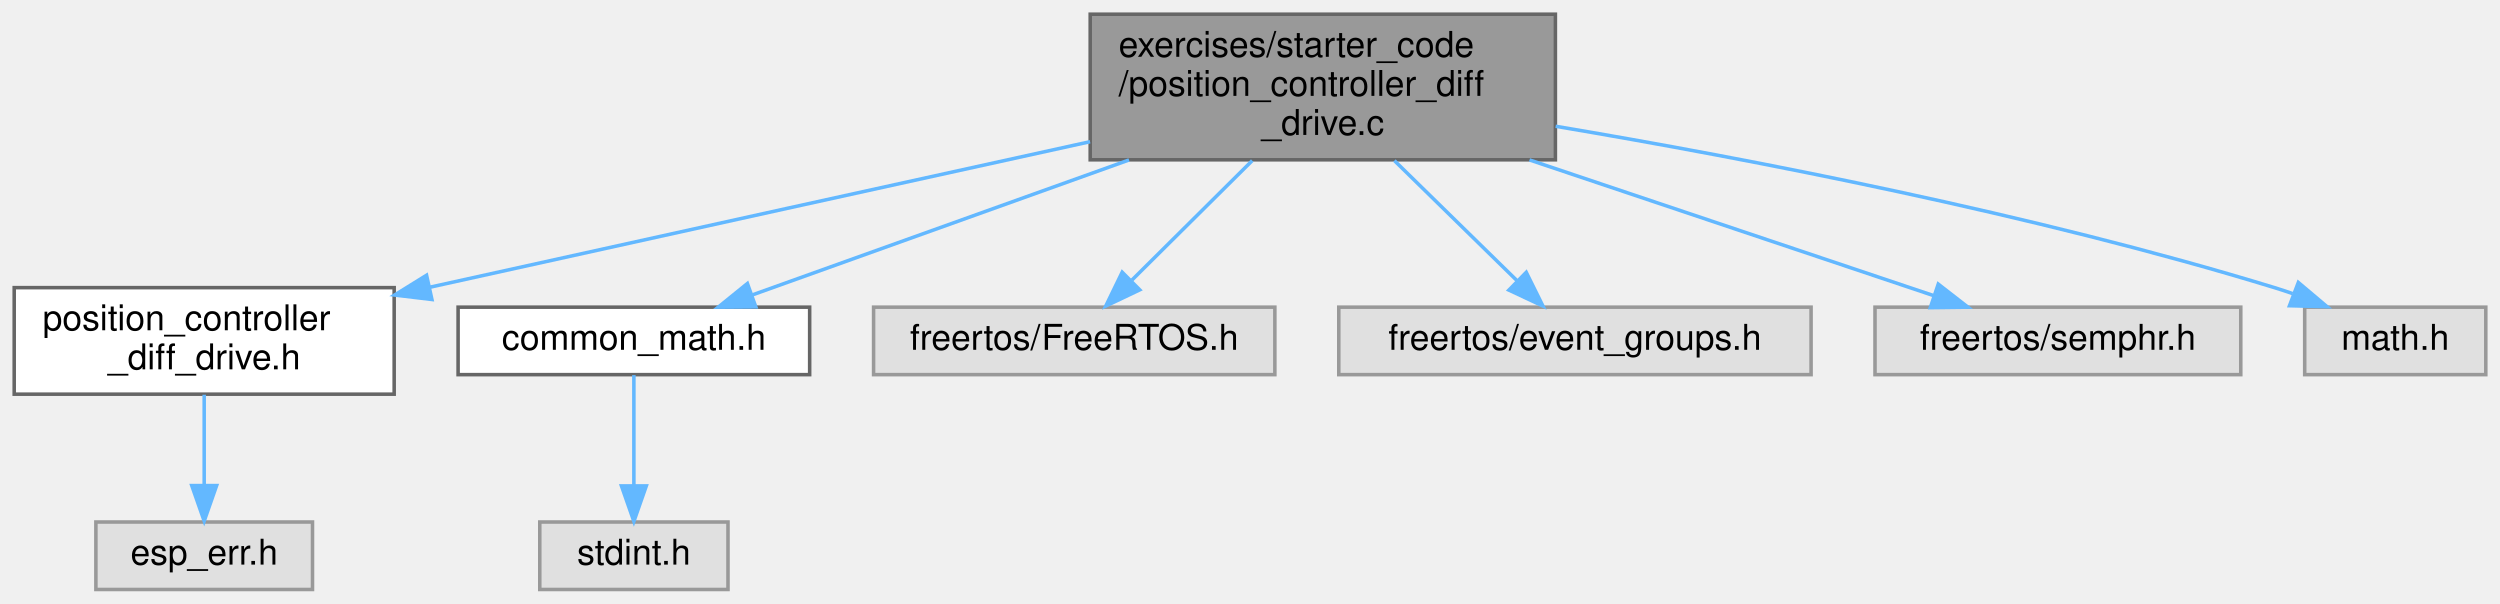
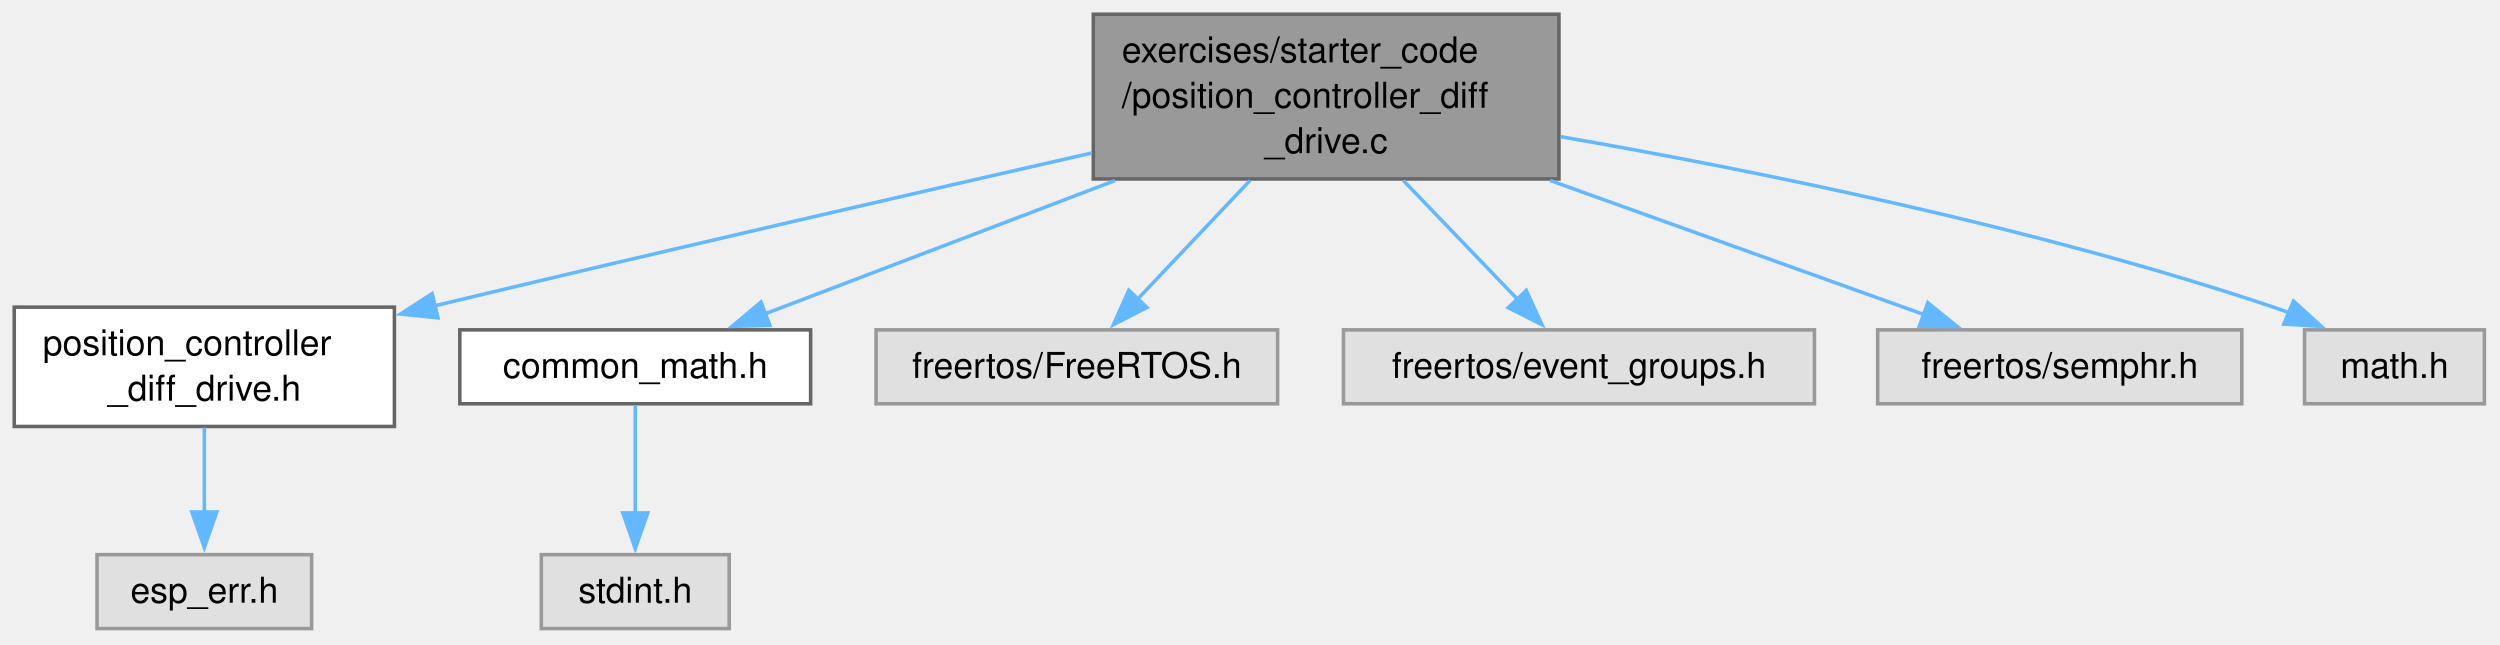
- <svg xmlns="http://www.w3.org/2000/svg" xmlns:xlink="http://www.w3.org/1999/xlink" width="704pt" height="170pt" viewBox="0.00 0.00 704.00 170.00">
-   <g id="page0,1_graph0" class="graph" transform="scale(1 1) rotate(0) translate(4 166)">
+ <svg xmlns="http://www.w3.org/2000/svg" xmlns:xlink="http://www.w3.org/1999/xlink" width="702pt" height="181pt" viewBox="0.00 0.00 702.00 181.00">
+   <g id="page0,1_graph0" class="graph" transform="scale(1 1) rotate(0) translate(4 176.5)">
    <g id="Node000001" class="node">
      <g id="a_Node000001">
        <a xlink:title="Cartesian position controller for differential drive robots implementation file.">
-           <polygon fill="#999999" stroke="#666666" points="434,-162 303,-162 303,-121 434,-121 434,-162" />
-           <text text-anchor="start" x="311" y="-150" font-family="Helvetica,sans-Serif" font-size="10.00">exercises/starter_code</text>
-           <text text-anchor="start" x="311" y="-139" font-family="Helvetica,sans-Serif" font-size="10.00">/position_controller_diff</text>
-           <text text-anchor="middle" x="368.5" y="-128" font-family="Helvetica,sans-Serif" font-size="10.00">_drive.c</text>
+           <polygon fill="#999999" stroke="#666666" points="433.75,-172.5 303,-172.5 303,-126.25 433.75,-126.25 433.75,-172.5" />
+           <text xml:space="preserve" text-anchor="start" x="311" y="-159" font-family="Helvetica,sans-Serif" font-size="10.00">exercises/starter_code</text>
+           <text xml:space="preserve" text-anchor="start" x="311" y="-146.25" font-family="Helvetica,sans-Serif" font-size="10.00">/position_controller_diff</text>
+           <text xml:space="preserve" text-anchor="middle" x="368.38" y="-133.5" font-family="Helvetica,sans-Serif" font-size="10.00">_drive.c</text>
        </a>
      </g>
    </g>
    <g id="Node000002" class="node">
      <g id="a_Node000002">
        <a xlink:href="position__controller__diff__drive_8h.html" target="_top" xlink:title="Cartesian position controller for differential drive robots header file.">
-           <polygon fill="white" stroke="#666666" points="107,-85 0,-85 0,-55 107,-55 107,-85" />
-           <text text-anchor="start" x="8" y="-73" font-family="Helvetica,sans-Serif" font-size="10.00">position_controller</text>
-           <text text-anchor="middle" x="53.5" y="-62" font-family="Helvetica,sans-Serif" font-size="10.00">_diff_drive.h</text>
+           <polygon fill="white" stroke="#666666" points="106.75,-90.25 0,-90.25 0,-56.75 106.75,-56.75 106.75,-90.25" />
+           <text xml:space="preserve" text-anchor="start" x="8" y="-76.75" font-family="Helvetica,sans-Serif" font-size="10.00">position_controller</text>
+           <text xml:space="preserve" text-anchor="middle" x="53.38" y="-64" font-family="Helvetica,sans-Serif" font-size="10.00">_diff_drive.h</text>
        </a>
      </g>
    </g>
    <g id="edge1_Node000001_Node000002" class="edge">
      <g id="a_edge1_Node000001_Node000002">
        <a xlink:title=" ">
-           <path fill="none" stroke="#63b8ff" d="M302.96,-126.1C254.38,-115.42 186.27,-100.43 116.91,-85.09" />
-           <polygon fill="#63b8ff" stroke="#63b8ff" points="117.63,-81.66 107.11,-82.92 116.12,-88.5 117.63,-81.66" />
+           <path fill="none" stroke="#63b8ff" d="M302.5,-133.53C254.2,-122.56 186.73,-107.08 118.01,-90.62" />
+           <polygon fill="#63b8ff" stroke="#63b8ff" points="118.99,-87.25 108.45,-88.32 117.35,-94.06 118.99,-87.25" />
        </a>
      </g>
    </g>
    <g id="Node000004" class="node">
      <g id="a_Node000004">
        <a xlink:href="common__math_8h.html" target="_top" xlink:title="Common mathematical functions header file.">
-           <polygon fill="white" stroke="#666666" points="224,-79.5 125,-79.5 125,-60.5 224,-60.5 224,-79.5" />
-           <text text-anchor="middle" x="174.5" y="-67.5" font-family="Helvetica,sans-Serif" font-size="10.00">common_math.h</text>
+           <polygon fill="white" stroke="#666666" points="223.62,-83.88 125.12,-83.88 125.12,-63.12 223.62,-63.12 223.62,-83.88" />
+           <text xml:space="preserve" text-anchor="middle" x="174.38" y="-70.38" font-family="Helvetica,sans-Serif" font-size="10.00">common_math.h</text>
        </a>
      </g>
    </g>
    <g id="edge3_Node000001_Node000004" class="edge">
      <g id="a_edge3_Node000001_Node000004">
        <a xlink:title=" ">
-           <path fill="none" stroke="#63b8ff" d="M313.94,-120.96C279.86,-108.74 237.06,-93.41 207.93,-82.98" />
-           <polygon fill="#63b8ff" stroke="#63b8ff" points="208.83,-79.58 198.24,-79.5 206.47,-86.17 208.83,-79.58" />
+           <path fill="none" stroke="#63b8ff" d="M309.11,-125.81C277.09,-113.61 238.56,-98.94 210.92,-88.42" />
+           <polygon fill="#63b8ff" stroke="#63b8ff" points="212.17,-85.15 201.58,-84.86 209.68,-91.69 212.17,-85.15" />
        </a>
      </g>
    </g>
    <g id="Node000006" class="node">
      <g id="a_Node000006">
        <a xlink:title=" ">
-           <polygon fill="#e0e0e0" stroke="#999999" points="355,-79.5 242,-79.5 242,-60.5 355,-60.5 355,-79.5" />
-           <text text-anchor="middle" x="298.5" y="-67.5" font-family="Helvetica,sans-Serif" font-size="10.00">freertos/FreeRTOS.h</text>
+           <polygon fill="#e0e0e0" stroke="#999999" points="354.75,-83.88 242,-83.88 242,-63.12 354.75,-63.12 354.75,-83.88" />
+           <text xml:space="preserve" text-anchor="middle" x="298.38" y="-70.38" font-family="Helvetica,sans-Serif" font-size="10.00">freertos/FreeRTOS.h</text>
        </a>
      </g>
    </g>
    <g id="edge5_Node000001_Node000006" class="edge">
      <g id="a_edge5_Node000001_Node000006">
        <a xlink:title=" ">
-           <path fill="none" stroke="#63b8ff" d="M348.63,-120.77C337.91,-110.13 324.85,-97.16 314.75,-87.13" />
-           <polygon fill="#63b8ff" stroke="#63b8ff" points="316.95,-84.38 307.38,-79.82 312.01,-89.35 316.95,-84.38" />
+           <path fill="none" stroke="#63b8ff" d="M346.99,-125.81C336.79,-115.04 324.76,-102.35 315.22,-92.28" />
+           <polygon fill="#63b8ff" stroke="#63b8ff" points="318.05,-90.17 308.63,-85.32 312.97,-94.99 318.05,-90.17" />
        </a>
      </g>
    </g>
    <g id="Node000007" class="node">
      <g id="a_Node000007">
        <a xlink:title=" ">
-           <polygon fill="#e0e0e0" stroke="#999999" points="506,-79.5 373,-79.5 373,-60.5 506,-60.5 506,-79.5" />
-           <text text-anchor="middle" x="439.5" y="-67.5" font-family="Helvetica,sans-Serif" font-size="10.00">freertos/event_groups.h</text>
+           <polygon fill="#e0e0e0" stroke="#999999" points="505.5,-83.88 373.25,-83.88 373.25,-63.12 505.5,-63.12 505.5,-83.88" />
+           <text xml:space="preserve" text-anchor="middle" x="439.38" y="-70.38" font-family="Helvetica,sans-Serif" font-size="10.00">freertos/event_groups.h</text>
        </a>
      </g>
    </g>
    <g id="edge6_Node000001_Node000007" class="edge">
      <g id="a_edge6_Node000001_Node000007">
        <a xlink:title=" ">
-           <path fill="none" stroke="#63b8ff" d="M388.66,-120.77C399.63,-110.02 413.03,-96.91 423.32,-86.84" />
-           <polygon fill="#63b8ff" stroke="#63b8ff" points="425.79,-89.32 430.49,-79.82 420.9,-84.31 425.79,-89.32" />
+           <path fill="none" stroke="#63b8ff" d="M390.06,-125.81C400.41,-115.04 412.61,-102.35 422.29,-92.28" />
+           <polygon fill="#63b8ff" stroke="#63b8ff" points="424.57,-94.95 428.98,-85.32 419.53,-90.1 424.57,-94.95" />
        </a>
      </g>
    </g>
    <g id="Node000008" class="node">
      <g id="a_Node000008">
        <a xlink:title=" ">
-           <polygon fill="#e0e0e0" stroke="#999999" points="627,-79.5 524,-79.5 524,-60.5 627,-60.5 627,-79.5" />
-           <text text-anchor="middle" x="575.5" y="-67.5" font-family="Helvetica,sans-Serif" font-size="10.00">freertos/semphr.h</text>
+           <polygon fill="#e0e0e0" stroke="#999999" points="625.5,-83.88 523.25,-83.88 523.25,-63.12 625.5,-63.12 625.5,-83.88" />
+           <text xml:space="preserve" text-anchor="middle" x="574.38" y="-70.38" font-family="Helvetica,sans-Serif" font-size="10.00">freertos/semphr.h</text>
        </a>
      </g>
    </g>
    <g id="edge7_Node000001_Node000008" class="edge">
      <g id="a_edge7_Node000001_Node000008">
        <a xlink:title=" ">
-           <path fill="none" stroke="#63b8ff" d="M426.71,-120.96C463.4,-108.64 509.54,-93.15 540.64,-82.71" />
-           <polygon fill="#63b8ff" stroke="#63b8ff" points="541.81,-86 550.17,-79.5 539.58,-79.37 541.81,-86" />
+           <path fill="none" stroke="#63b8ff" d="M431.3,-125.81C465.61,-113.51 506.95,-98.68 536.35,-88.14" />
+           <polygon fill="#63b8ff" stroke="#63b8ff" points="537.33,-91.5 545.57,-84.83 534.97,-84.91 537.33,-91.5" />
        </a>
      </g>
    </g>
    <g id="Node000009" class="node">
      <g id="a_Node000009">
        <a xlink:title=" ">
-           <polygon fill="#e0e0e0" stroke="#999999" points="696,-79.5 645,-79.5 645,-60.5 696,-60.5 696,-79.5" />
-           <text text-anchor="middle" x="670.5" y="-67.5" font-family="Helvetica,sans-Serif" font-size="10.00">math.h</text>
+           <polygon fill="#e0e0e0" stroke="#999999" points="693.62,-83.88 643.12,-83.88 643.12,-63.12 693.62,-63.12 693.62,-83.88" />
+           <text xml:space="preserve" text-anchor="middle" x="668.38" y="-70.38" font-family="Helvetica,sans-Serif" font-size="10.00">math.h</text>
        </a>
      </g>
    </g>
    <g id="edge8_Node000001_Node000009" class="edge">
      <g id="a_edge8_Node000001_Node000009">
        <a xlink:title=" ">
-           <path fill="none" stroke="#63b8ff" d="M434.07,-130.44C488.86,-121.2 568.7,-105.78 636.5,-85 638.18,-84.49 639.89,-83.92 641.6,-83.32" />
-           <polygon fill="#63b8ff" stroke="#63b8ff" points="643.21,-86.46 651.31,-79.63 640.72,-79.91 643.21,-86.46" />
+           <path fill="none" stroke="#63b8ff" d="M434.23,-138.12C488.73,-128.66 567.73,-112.67 634.38,-90.25 635.92,-89.73 637.48,-89.16 639.05,-88.56" />
+           <polygon fill="#63b8ff" stroke="#63b8ff" points="640.02,-91.95 647.86,-84.83 637.29,-85.51 640.02,-91.95" />
        </a>
      </g>
    </g>
    <g id="Node000003" class="node">
      <g id="a_Node000003">
        <a xlink:title=" ">
-           <polygon fill="#e0e0e0" stroke="#999999" points="84,-19 23,-19 23,0 84,0 84,-19" />
-           <text text-anchor="middle" x="53.5" y="-7" font-family="Helvetica,sans-Serif" font-size="10.00">esp_err.h</text>
+           <polygon fill="#e0e0e0" stroke="#999999" points="83.5,-20.75 23.25,-20.75 23.25,0 83.5,0 83.5,-20.75" />
+           <text xml:space="preserve" text-anchor="middle" x="53.38" y="-7.25" font-family="Helvetica,sans-Serif" font-size="10.00">esp_err.h</text>
        </a>
      </g>
    </g>
    <g id="edge2_Node000002_Node000003" class="edge">
      <g id="a_edge2_Node000002_Node000003">
        <a xlink:title=" ">
-           <path fill="none" stroke="#63b8ff" d="M53.5,-54.84C53.5,-47.21 53.5,-37.7 53.5,-29.45" />
-           <polygon fill="#63b8ff" stroke="#63b8ff" points="57,-29.27 53.5,-19.27 50,-29.27 57,-29.27" />
+           <path fill="none" stroke="#63b8ff" d="M53.38,-56.44C53.38,-49.1 53.38,-40.32 53.38,-32.46" />
+           <polygon fill="#63b8ff" stroke="#63b8ff" points="56.88,-32.73 53.38,-22.73 49.88,-32.73 56.88,-32.73" />
        </a>
      </g>
    </g>
    <g id="Node000005" class="node">
      <g id="a_Node000005">
        <a xlink:title=" ">
-           <polygon fill="#e0e0e0" stroke="#999999" points="201,-19 148,-19 148,0 201,0 201,-19" />
-           <text text-anchor="middle" x="174.5" y="-7" font-family="Helvetica,sans-Serif" font-size="10.00">stdint.h</text>
+           <polygon fill="#e0e0e0" stroke="#999999" points="200.75,-20.75 148,-20.75 148,0 200.75,0 200.75,-20.75" />
+           <text xml:space="preserve" text-anchor="middle" x="174.38" y="-7.25" font-family="Helvetica,sans-Serif" font-size="10.00">stdint.h</text>
        </a>
      </g>
    </g>
    <g id="edge4_Node000004_Node000005" class="edge">
      <g id="a_edge4_Node000004_Node000005">
        <a xlink:title=" ">
-           <path fill="none" stroke="#63b8ff" d="M174.5,-60.37C174.5,-52.25 174.5,-39.81 174.5,-29.39" />
-           <polygon fill="#63b8ff" stroke="#63b8ff" points="178,-29.17 174.5,-19.17 171,-29.17 178,-29.17" />
+           <path fill="none" stroke="#63b8ff" d="M174.38,-62.68C174.38,-54.52 174.38,-42.63 174.38,-32.35" />
+           <polygon fill="#63b8ff" stroke="#63b8ff" points="177.88,-32.48 174.38,-22.48 170.88,-32.48 177.88,-32.48" />
        </a>
      </g>
    </g>
  </g>
</svg>
